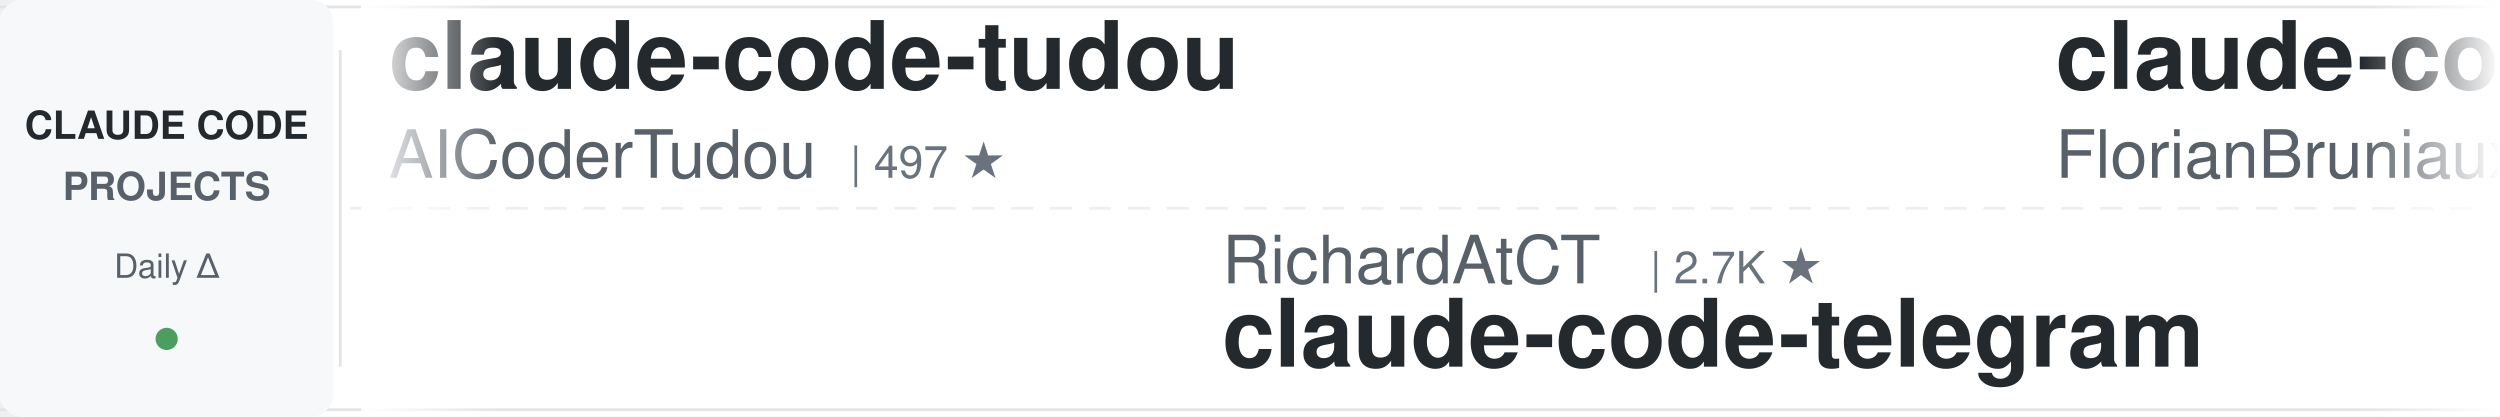
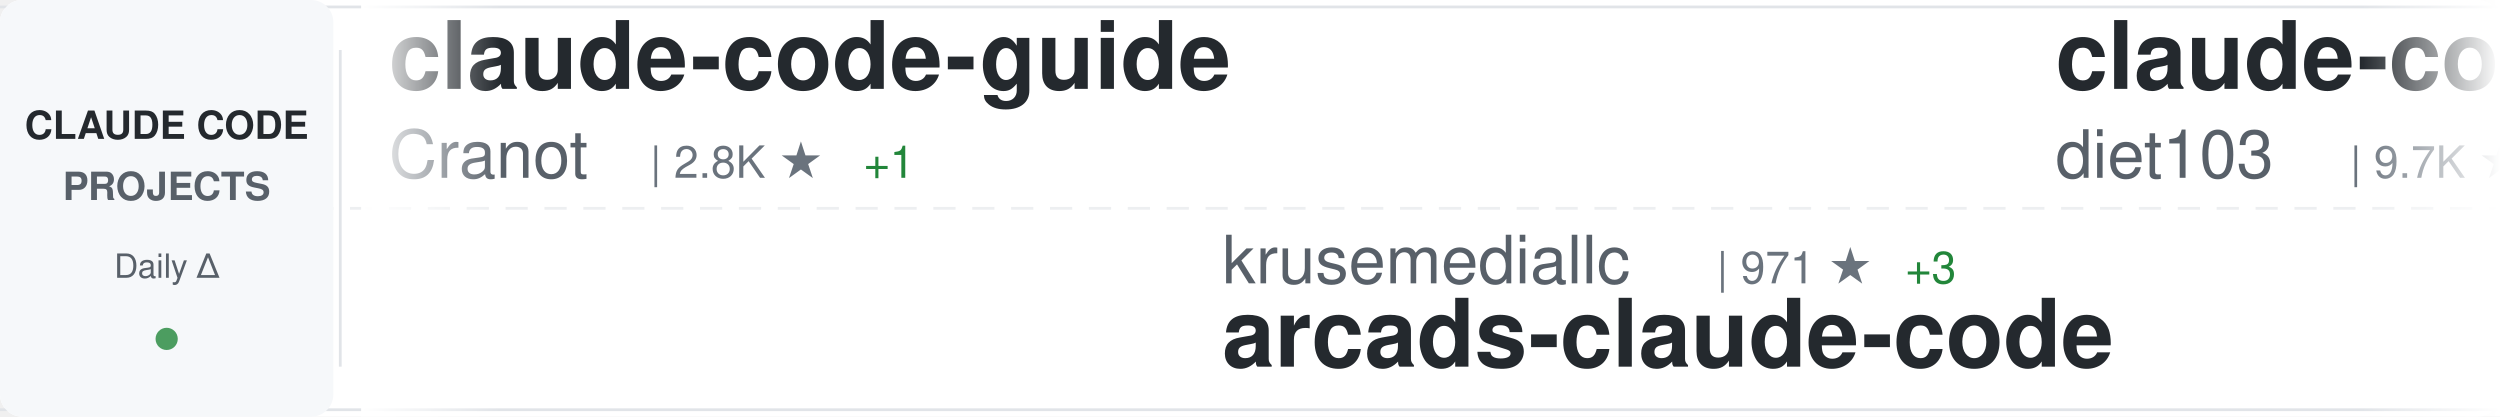
<svg xmlns="http://www.w3.org/2000/svg" width="900" height="150">
  <defs>
    <linearGradient id="awesomeLeftFade" x1="0%" y1="0%" x2="100%" y2="0%">
      <stop offset="0%" style="stop-color:#ffffff;stop-opacity:1" />
      <stop offset="100%" style="stop-color:#ffffff;stop-opacity:0" />
    </linearGradient>
    <linearGradient id="awesomeRightFade" x1="0%" y1="0%" x2="100%" y2="0%">
      <stop offset="0%" style="stop-color:#ffffff;stop-opacity:0" />
      <stop offset="100%" style="stop-color:#ffffff;stop-opacity:1" />
    </linearGradient>
  </defs>
  <rect width="900" height="150" fill="#ffffff" rx="8" />
  <rect x="0" y="2" width="900" height="1" fill="#e1e4e8" />
  <rect x="0" y="147" width="900" height="1" fill="#e1e4e8" />
  <line x1="0" y1="75" x2="900" y2="75" stroke="#e1e4e8" stroke-width="1" stroke-dasharray="8 6" opacity="0.6" />
  <rect x="0" y="0" width="120" height="150" fill="#f6f8fa" rx="8" />
  <text x="60" y="50" font-family="-apple-system, BlinkMacSystemFont, 'Segoe UI', Helvetica, Arial, sans-serif" font-size="14" font-weight="600" fill="#24292e" text-anchor="middle">CLAUDE CODE</text>
  <text x="60" y="72" font-family="-apple-system, BlinkMacSystemFont, 'Segoe UI', Helvetica, Arial, sans-serif" font-size="14" font-weight="600" fill="#586069" text-anchor="middle">PROJECTS</text>
  <text x="60" y="100" font-family="-apple-system, BlinkMacSystemFont, 'Segoe UI', Helvetica, Arial, sans-serif" font-size="12" font-weight="500" fill="#586069" text-anchor="middle">Daily Δ</text>
  <circle cx="60" cy="122" r="4" fill="#22863a" opacity="0.8" />
  <rect x="122" y="18" width="1" height="114" fill="#e1e4e8" />
  <clipPath id="awesomeTickerClip">
    <rect x="130" y="0" width="770" height="150" />
  </clipPath>
  <g clip-path="url(#awesomeTickerClip)">
    <g id="awesomeTickerItems">
      <animateTransform attributeName="transform" attributeType="XML" type="translate" from="0 0" to="-3000 0" dur="54s" repeatCount="indefinite" />
      <g transform="translate(0, 0)">
-         <text x="140" y="32" font-family="-apple-system, BlinkMacSystemFont, 'Segoe UI', Helvetica, Arial, sans-serif" font-size="34" font-weight="600" fill="#24292e">claude-code-tudou</text>
-         <text x="140" y="64" font-family="-apple-system, BlinkMacSystemFont, 'Segoe UI', Helvetica, Arial, sans-serif" font-size="24" font-weight="400" fill="#586069">AICoderTudou</text>
-         <text x="306" y="64" font-family="-apple-system, BlinkMacSystemFont, 'Segoe UI', Helvetica, Arial, sans-serif" font-size="16" font-weight="500" fill="#6a737d">| 497 ★</text>
+         <text x="140" y="32" font-family="-apple-system, BlinkMacSystemFont, 'Segoe UI', Helvetica, Arial, sans-serif" font-size="34" font-weight="600" fill="#24292e">claude-code-guide</text>
+         <text x="140" y="64" font-family="-apple-system, BlinkMacSystemFont, 'Segoe UI', Helvetica, Arial, sans-serif" font-size="24" font-weight="400" fill="#586069">Cranot</text>
+         <text x="234" y="64" font-family="-apple-system, BlinkMacSystemFont, 'Segoe UI', Helvetica, Arial, sans-serif" font-size="16" font-weight="500" fill="#6a737d">| 2.8K ★</text>
+         <text x="311" y="64" font-family="-apple-system, BlinkMacSystemFont, 'Segoe UI', Helvetica, Arial, sans-serif" font-size="16" font-weight="500" fill="#22863a"> +1</text>
      </g>
      <g transform="translate(300, 0)">
-         <text x="140" y="102" font-family="-apple-system, BlinkMacSystemFont, 'Segoe UI', Helvetica, Arial, sans-serif" font-size="24" font-weight="400" fill="#586069">RichardAtCT</text>
-         <text x="294" y="102" font-family="-apple-system, BlinkMacSystemFont, 'Segoe UI', Helvetica, Arial, sans-serif" font-size="16" font-weight="500" fill="#6a737d">| 2.7K ★</text>
-         <text x="140" y="132" font-family="-apple-system, BlinkMacSystemFont, 'Segoe UI', Helvetica, Arial, sans-serif" font-size="34" font-weight="600" fill="#24292e">claude-code-telegram</text>
+         <text x="140" y="102" font-family="-apple-system, BlinkMacSystemFont, 'Segoe UI', Helvetica, Arial, sans-serif" font-size="24" font-weight="400" fill="#586069">krusemediallc</text>
+         <text x="318" y="102" font-family="-apple-system, BlinkMacSystemFont, 'Segoe UI', Helvetica, Arial, sans-serif" font-size="16" font-weight="500" fill="#6a737d">| 971 ★</text>
+         <text x="386" y="102" font-family="-apple-system, BlinkMacSystemFont, 'Segoe UI', Helvetica, Arial, sans-serif" font-size="16" font-weight="500" fill="#22863a"> +3</text>
+         <text x="140" y="132" font-family="-apple-system, BlinkMacSystemFont, 'Segoe UI', Helvetica, Arial, sans-serif" font-size="34" font-weight="600" fill="#24292e">arcads-claude-code</text>
      </g>
      <g transform="translate(600, 0)">
-         <text x="140" y="32" font-family="-apple-system, BlinkMacSystemFont, 'Segoe UI', Helvetica, Arial, sans-serif" font-size="34" font-weight="600" fill="#24292e">claude-code-ultimate-gui...</text>
-         <text x="140" y="64" font-family="-apple-system, BlinkMacSystemFont, 'Segoe UI', Helvetica, Arial, sans-serif" font-size="24" font-weight="400" fill="#586069">FlorianBruniaux</text>
-         <text x="342" y="64" font-family="-apple-system, BlinkMacSystemFont, 'Segoe UI', Helvetica, Arial, sans-serif" font-size="16" font-weight="500" fill="#6a737d">| 5.3K ★</text>
-         <text x="419" y="64" font-family="-apple-system, BlinkMacSystemFont, 'Segoe UI', Helvetica, Arial, sans-serif" font-size="16" font-weight="500" fill="#22863a"> +14</text>
-       </g>
-       <g transform="translate(900, 0)">
-         <text x="140" y="102" font-family="-apple-system, BlinkMacSystemFont, 'Segoe UI', Helvetica, Arial, sans-serif" font-size="24" font-weight="400" fill="#586069">davila7</text>
-         <text x="246" y="102" font-family="-apple-system, BlinkMacSystemFont, 'Segoe UI', Helvetica, Arial, sans-serif" font-size="16" font-weight="500" fill="#6a737d">| 28.5K ★</text>
-         <text x="332" y="102" font-family="-apple-system, BlinkMacSystemFont, 'Segoe UI', Helvetica, Arial, sans-serif" font-size="16" font-weight="500" fill="#22863a"> +18</text>
-         <text x="140" y="132" font-family="-apple-system, BlinkMacSystemFont, 'Segoe UI', Helvetica, Arial, sans-serif" font-size="34" font-weight="600" fill="#24292e">claude-code-templates</text>
-       </g>
-       <g transform="translate(1200, 0)">
        <text x="140" y="32" font-family="-apple-system, BlinkMacSystemFont, 'Segoe UI', Helvetica, Arial, sans-serif" font-size="34" font-weight="600" fill="#24292e">claude-code-infrastructu...</text>
        <text x="140" y="64" font-family="-apple-system, BlinkMacSystemFont, 'Segoe UI', Helvetica, Arial, sans-serif" font-size="24" font-weight="400" fill="#586069">diet103</text>
        <text x="246" y="64" font-family="-apple-system, BlinkMacSystemFont, 'Segoe UI', Helvetica, Arial, sans-serif" font-size="16" font-weight="500" fill="#6a737d">| 9.7K ★</text>
        <text x="323" y="64" font-family="-apple-system, BlinkMacSystemFont, 'Segoe UI', Helvetica, Arial, sans-serif" font-size="16" font-weight="500" fill="#22863a"> +4</text>
      </g>
+       <g transform="translate(900, 0)">
+         <text x="140" y="102" font-family="-apple-system, BlinkMacSystemFont, 'Segoe UI', Helvetica, Arial, sans-serif" font-size="24" font-weight="400" fill="#586069">centminmod</text>
+         <text x="282" y="102" font-family="-apple-system, BlinkMacSystemFont, 'Segoe UI', Helvetica, Arial, sans-serif" font-size="16" font-weight="500" fill="#6a737d">| 2.5K ★</text>
+         <text x="359" y="102" font-family="-apple-system, BlinkMacSystemFont, 'Segoe UI', Helvetica, Arial, sans-serif" font-size="16" font-weight="500" fill="#22863a"> +8</text>
+         <text x="140" y="132" font-family="-apple-system, BlinkMacSystemFont, 'Segoe UI', Helvetica, Arial, sans-serif" font-size="34" font-weight="600" fill="#24292e">my-claude-code-setup</text>
+       </g>
+       <g transform="translate(1200, 0)">
+         <text x="140" y="32" font-family="-apple-system, BlinkMacSystemFont, 'Segoe UI', Helvetica, Arial, sans-serif" font-size="34" font-weight="600" fill="#24292e">claude-code-source-code-...</text>
+         <text x="140" y="64" font-family="-apple-system, BlinkMacSystemFont, 'Segoe UI', Helvetica, Arial, sans-serif" font-size="24" font-weight="400" fill="#586069">ghuntley</text>
+         <text x="258" y="64" font-family="-apple-system, BlinkMacSystemFont, 'Segoe UI', Helvetica, Arial, sans-serif" font-size="16" font-weight="500" fill="#6a737d">| 986 ★</text>
+       </g>
      <g transform="translate(1500, 0)">
-         <text x="140" y="102" font-family="-apple-system, BlinkMacSystemFont, 'Segoe UI', Helvetica, Arial, sans-serif" font-size="24" font-weight="400" fill="#586069">lorryjovens-hub</text>
-         <text x="342" y="102" font-family="-apple-system, BlinkMacSystemFont, 'Segoe UI', Helvetica, Arial, sans-serif" font-size="16" font-weight="500" fill="#6a737d">| 1.7K ★</text>
-         <text x="140" y="132" font-family="-apple-system, BlinkMacSystemFont, 'Segoe UI', Helvetica, Arial, sans-serif" font-size="34" font-weight="600" fill="#24292e">claude-code-rust</text>
+         <text x="140" y="102" font-family="-apple-system, BlinkMacSystemFont, 'Segoe UI', Helvetica, Arial, sans-serif" font-size="24" font-weight="400" fill="#586069">router-for-me</text>
+         <text x="318" y="102" font-family="-apple-system, BlinkMacSystemFont, 'Segoe UI', Helvetica, Arial, sans-serif" font-size="16" font-weight="500" fill="#6a737d">| 39.4K ★</text>
+         <text x="404" y="102" font-family="-apple-system, BlinkMacSystemFont, 'Segoe UI', Helvetica, Arial, sans-serif" font-size="16" font-weight="500" fill="#22863a"> +139</text>
+         <text x="140" y="132" font-family="-apple-system, BlinkMacSystemFont, 'Segoe UI', Helvetica, Arial, sans-serif" font-size="34" font-weight="600" fill="#24292e">CLIProxyAPI</text>
      </g>
      <g transform="translate(1800, 0)">
-         <text x="140" y="32" font-family="-apple-system, BlinkMacSystemFont, 'Segoe UI', Helvetica, Arial, sans-serif" font-size="34" font-weight="600" fill="#24292e">sc-claude-code-files</text>
-         <text x="140" y="64" font-family="-apple-system, BlinkMacSystemFont, 'Segoe UI', Helvetica, Arial, sans-serif" font-size="24" font-weight="400" fill="#586069">https-deeplearning-ai</text>
-         <text x="414" y="64" font-family="-apple-system, BlinkMacSystemFont, 'Segoe UI', Helvetica, Arial, sans-serif" font-size="16" font-weight="500" fill="#6a737d">| 533 ★</text>
+         <text x="140" y="32" font-family="-apple-system, BlinkMacSystemFont, 'Segoe UI', Helvetica, Arial, sans-serif" font-size="34" font-weight="600" fill="#24292e">oh-my-claudecode</text>
+         <text x="140" y="64" font-family="-apple-system, BlinkMacSystemFont, 'Segoe UI', Helvetica, Arial, sans-serif" font-size="24" font-weight="400" fill="#586069">Yeachan-Heo</text>
+         <text x="294" y="64" font-family="-apple-system, BlinkMacSystemFont, 'Segoe UI', Helvetica, Arial, sans-serif" font-size="16" font-weight="500" fill="#6a737d">| 37.5K ★</text>
+         <text x="380" y="64" font-family="-apple-system, BlinkMacSystemFont, 'Segoe UI', Helvetica, Arial, sans-serif" font-size="16" font-weight="500" fill="#22863a"> +49</text>
      </g>
      <g transform="translate(2100, 0)">
-         <text x="140" y="102" font-family="-apple-system, BlinkMacSystemFont, 'Segoe UI', Helvetica, Arial, sans-serif" font-size="24" font-weight="400" fill="#586069">Maciek-roboblog</text>
-         <text x="342" y="102" font-family="-apple-system, BlinkMacSystemFont, 'Segoe UI', Helvetica, Arial, sans-serif" font-size="16" font-weight="500" fill="#6a737d">| 8.4K ★</text>
-         <text x="419" y="102" font-family="-apple-system, BlinkMacSystemFont, 'Segoe UI', Helvetica, Arial, sans-serif" font-size="16" font-weight="500" fill="#22863a"> +10</text>
-         <text x="140" y="132" font-family="-apple-system, BlinkMacSystemFont, 'Segoe UI', Helvetica, Arial, sans-serif" font-size="34" font-weight="600" fill="#24292e">Claude-Code-Usage-Monito...</text>
+         <text x="140" y="102" font-family="-apple-system, BlinkMacSystemFont, 'Segoe UI', Helvetica, Arial, sans-serif" font-size="24" font-weight="400" fill="#586069">jeremylongshore</text>
+         <text x="342" y="102" font-family="-apple-system, BlinkMacSystemFont, 'Segoe UI', Helvetica, Arial, sans-serif" font-size="16" font-weight="500" fill="#6a737d">| 2.5K ★</text>
+         <text x="419" y="102" font-family="-apple-system, BlinkMacSystemFont, 'Segoe UI', Helvetica, Arial, sans-serif" font-size="16" font-weight="500" fill="#22863a"> +5</text>
+         <text x="140" y="132" font-family="-apple-system, BlinkMacSystemFont, 'Segoe UI', Helvetica, Arial, sans-serif" font-size="34" font-weight="600" fill="#24292e">claude-code-plugins-plus...</text>
      </g>
      <g transform="translate(2400, 0)">
-         <text x="140" y="32" font-family="-apple-system, BlinkMacSystemFont, 'Segoe UI', Helvetica, Arial, sans-serif" font-size="34" font-weight="600" fill="#24292e">learn-claude-code</text>
-         <text x="140" y="64" font-family="-apple-system, BlinkMacSystemFont, 'Segoe UI', Helvetica, Arial, sans-serif" font-size="24" font-weight="400" fill="#586069">shareAI-lab</text>
-         <text x="294" y="64" font-family="-apple-system, BlinkMacSystemFont, 'Segoe UI', Helvetica, Arial, sans-serif" font-size="16" font-weight="500" fill="#6a737d">| 70.1K ★</text>
-         <text x="380" y="64" font-family="-apple-system, BlinkMacSystemFont, 'Segoe UI', Helvetica, Arial, sans-serif" font-size="16" font-weight="500" fill="#22863a"> +174</text>
+         <text x="140" y="32" font-family="-apple-system, BlinkMacSystemFont, 'Segoe UI', Helvetica, Arial, sans-serif" font-size="34" font-weight="600" fill="#24292e">claude-code-templates</text>
+         <text x="140" y="64" font-family="-apple-system, BlinkMacSystemFont, 'Segoe UI', Helvetica, Arial, sans-serif" font-size="24" font-weight="400" fill="#586069">davila7</text>
+         <text x="246" y="64" font-family="-apple-system, BlinkMacSystemFont, 'Segoe UI', Helvetica, Arial, sans-serif" font-size="16" font-weight="500" fill="#6a737d">| 28.5K ★</text>
+         <text x="332" y="64" font-family="-apple-system, BlinkMacSystemFont, 'Segoe UI', Helvetica, Arial, sans-serif" font-size="16" font-weight="500" fill="#22863a"> +20</text>
      </g>
      <g transform="translate(2700, 0)">
-         <text x="140" y="102" font-family="-apple-system, BlinkMacSystemFont, 'Segoe UI', Helvetica, Arial, sans-serif" font-size="24" font-weight="400" fill="#586069">router-for-me</text>
-         <text x="318" y="102" font-family="-apple-system, BlinkMacSystemFont, 'Segoe UI', Helvetica, Arial, sans-serif" font-size="16" font-weight="500" fill="#6a737d">| 39.4K ★</text>
-         <text x="404" y="102" font-family="-apple-system, BlinkMacSystemFont, 'Segoe UI', Helvetica, Arial, sans-serif" font-size="16" font-weight="500" fill="#22863a"> +138</text>
-         <text x="140" y="132" font-family="-apple-system, BlinkMacSystemFont, 'Segoe UI', Helvetica, Arial, sans-serif" font-size="34" font-weight="600" fill="#24292e">CLIProxyAPI</text>
+         <text x="140" y="102" font-family="-apple-system, BlinkMacSystemFont, 'Segoe UI', Helvetica, Arial, sans-serif" font-size="24" font-weight="400" fill="#586069">rohitg00</text>
+         <text x="258" y="102" font-family="-apple-system, BlinkMacSystemFont, 'Segoe UI', Helvetica, Arial, sans-serif" font-size="16" font-weight="500" fill="#6a737d">| 2.3K ★</text>
+         <text x="335" y="102" font-family="-apple-system, BlinkMacSystemFont, 'Segoe UI', Helvetica, Arial, sans-serif" font-size="16" font-weight="500" fill="#22863a"> +10</text>
+         <text x="140" y="132" font-family="-apple-system, BlinkMacSystemFont, 'Segoe UI', Helvetica, Arial, sans-serif" font-size="34" font-weight="600" fill="#24292e">awesome-claude-code-tool...</text>
      </g>
      <g transform="translate(3000, 0)">
-         <text x="140" y="32" font-family="-apple-system, BlinkMacSystemFont, 'Segoe UI', Helvetica, Arial, sans-serif" font-size="34" font-weight="600" fill="#24292e">claude-code-tudou</text>
-         <text x="140" y="64" font-family="-apple-system, BlinkMacSystemFont, 'Segoe UI', Helvetica, Arial, sans-serif" font-size="24" font-weight="400" fill="#586069">AICoderTudou</text>
-         <text x="306" y="64" font-family="-apple-system, BlinkMacSystemFont, 'Segoe UI', Helvetica, Arial, sans-serif" font-size="16" font-weight="500" fill="#6a737d">| 497 ★</text>
+         <text x="140" y="32" font-family="-apple-system, BlinkMacSystemFont, 'Segoe UI', Helvetica, Arial, sans-serif" font-size="34" font-weight="600" fill="#24292e">claude-code-guide</text>
+         <text x="140" y="64" font-family="-apple-system, BlinkMacSystemFont, 'Segoe UI', Helvetica, Arial, sans-serif" font-size="24" font-weight="400" fill="#586069">Cranot</text>
+         <text x="234" y="64" font-family="-apple-system, BlinkMacSystemFont, 'Segoe UI', Helvetica, Arial, sans-serif" font-size="16" font-weight="500" fill="#6a737d">| 2.8K ★</text>
+         <text x="311" y="64" font-family="-apple-system, BlinkMacSystemFont, 'Segoe UI', Helvetica, Arial, sans-serif" font-size="16" font-weight="500" fill="#22863a"> +1</text>
      </g>
      <g transform="translate(3300, 0)">
-         <text x="140" y="102" font-family="-apple-system, BlinkMacSystemFont, 'Segoe UI', Helvetica, Arial, sans-serif" font-size="24" font-weight="400" fill="#586069">RichardAtCT</text>
-         <text x="294" y="102" font-family="-apple-system, BlinkMacSystemFont, 'Segoe UI', Helvetica, Arial, sans-serif" font-size="16" font-weight="500" fill="#6a737d">| 2.7K ★</text>
-         <text x="140" y="132" font-family="-apple-system, BlinkMacSystemFont, 'Segoe UI', Helvetica, Arial, sans-serif" font-size="34" font-weight="600" fill="#24292e">claude-code-telegram</text>
+         <text x="140" y="102" font-family="-apple-system, BlinkMacSystemFont, 'Segoe UI', Helvetica, Arial, sans-serif" font-size="24" font-weight="400" fill="#586069">krusemediallc</text>
+         <text x="318" y="102" font-family="-apple-system, BlinkMacSystemFont, 'Segoe UI', Helvetica, Arial, sans-serif" font-size="16" font-weight="500" fill="#6a737d">| 971 ★</text>
+         <text x="386" y="102" font-family="-apple-system, BlinkMacSystemFont, 'Segoe UI', Helvetica, Arial, sans-serif" font-size="16" font-weight="500" fill="#22863a"> +3</text>
+         <text x="140" y="132" font-family="-apple-system, BlinkMacSystemFont, 'Segoe UI', Helvetica, Arial, sans-serif" font-size="34" font-weight="600" fill="#24292e">arcads-claude-code</text>
      </g>
      <g transform="translate(3600, 0)">
-         <text x="140" y="32" font-family="-apple-system, BlinkMacSystemFont, 'Segoe UI', Helvetica, Arial, sans-serif" font-size="34" font-weight="600" fill="#24292e">claude-code-ultimate-gui...</text>
-         <text x="140" y="64" font-family="-apple-system, BlinkMacSystemFont, 'Segoe UI', Helvetica, Arial, sans-serif" font-size="24" font-weight="400" fill="#586069">FlorianBruniaux</text>
-         <text x="342" y="64" font-family="-apple-system, BlinkMacSystemFont, 'Segoe UI', Helvetica, Arial, sans-serif" font-size="16" font-weight="500" fill="#6a737d">| 5.3K ★</text>
-         <text x="419" y="64" font-family="-apple-system, BlinkMacSystemFont, 'Segoe UI', Helvetica, Arial, sans-serif" font-size="16" font-weight="500" fill="#22863a"> +14</text>
+         <text x="140" y="32" font-family="-apple-system, BlinkMacSystemFont, 'Segoe UI', Helvetica, Arial, sans-serif" font-size="34" font-weight="600" fill="#24292e">claude-code-infrastructu...</text>
+         <text x="140" y="64" font-family="-apple-system, BlinkMacSystemFont, 'Segoe UI', Helvetica, Arial, sans-serif" font-size="24" font-weight="400" fill="#586069">diet103</text>
+         <text x="246" y="64" font-family="-apple-system, BlinkMacSystemFont, 'Segoe UI', Helvetica, Arial, sans-serif" font-size="16" font-weight="500" fill="#6a737d">| 9.7K ★</text>
+         <text x="323" y="64" font-family="-apple-system, BlinkMacSystemFont, 'Segoe UI', Helvetica, Arial, sans-serif" font-size="16" font-weight="500" fill="#22863a"> +4</text>
      </g>
      <g transform="translate(3900, 0)">
-         <text x="140" y="102" font-family="-apple-system, BlinkMacSystemFont, 'Segoe UI', Helvetica, Arial, sans-serif" font-size="24" font-weight="400" fill="#586069">davila7</text>
-         <text x="246" y="102" font-family="-apple-system, BlinkMacSystemFont, 'Segoe UI', Helvetica, Arial, sans-serif" font-size="16" font-weight="500" fill="#6a737d">| 28.5K ★</text>
-         <text x="332" y="102" font-family="-apple-system, BlinkMacSystemFont, 'Segoe UI', Helvetica, Arial, sans-serif" font-size="16" font-weight="500" fill="#22863a"> +18</text>
-         <text x="140" y="132" font-family="-apple-system, BlinkMacSystemFont, 'Segoe UI', Helvetica, Arial, sans-serif" font-size="34" font-weight="600" fill="#24292e">claude-code-templates</text>
+         <text x="140" y="102" font-family="-apple-system, BlinkMacSystemFont, 'Segoe UI', Helvetica, Arial, sans-serif" font-size="24" font-weight="400" fill="#586069">centminmod</text>
+         <text x="282" y="102" font-family="-apple-system, BlinkMacSystemFont, 'Segoe UI', Helvetica, Arial, sans-serif" font-size="16" font-weight="500" fill="#6a737d">| 2.5K ★</text>
+         <text x="359" y="102" font-family="-apple-system, BlinkMacSystemFont, 'Segoe UI', Helvetica, Arial, sans-serif" font-size="16" font-weight="500" fill="#22863a"> +8</text>
+         <text x="140" y="132" font-family="-apple-system, BlinkMacSystemFont, 'Segoe UI', Helvetica, Arial, sans-serif" font-size="34" font-weight="600" fill="#24292e">my-claude-code-setup</text>
      </g>
    </g>
  </g>
  <rect x="130" y="0" width="50" height="150" fill="url(#awesomeLeftFade)" />
  <rect x="850" y="0" width="50" height="150" fill="url(#awesomeRightFade)" />
</svg>
